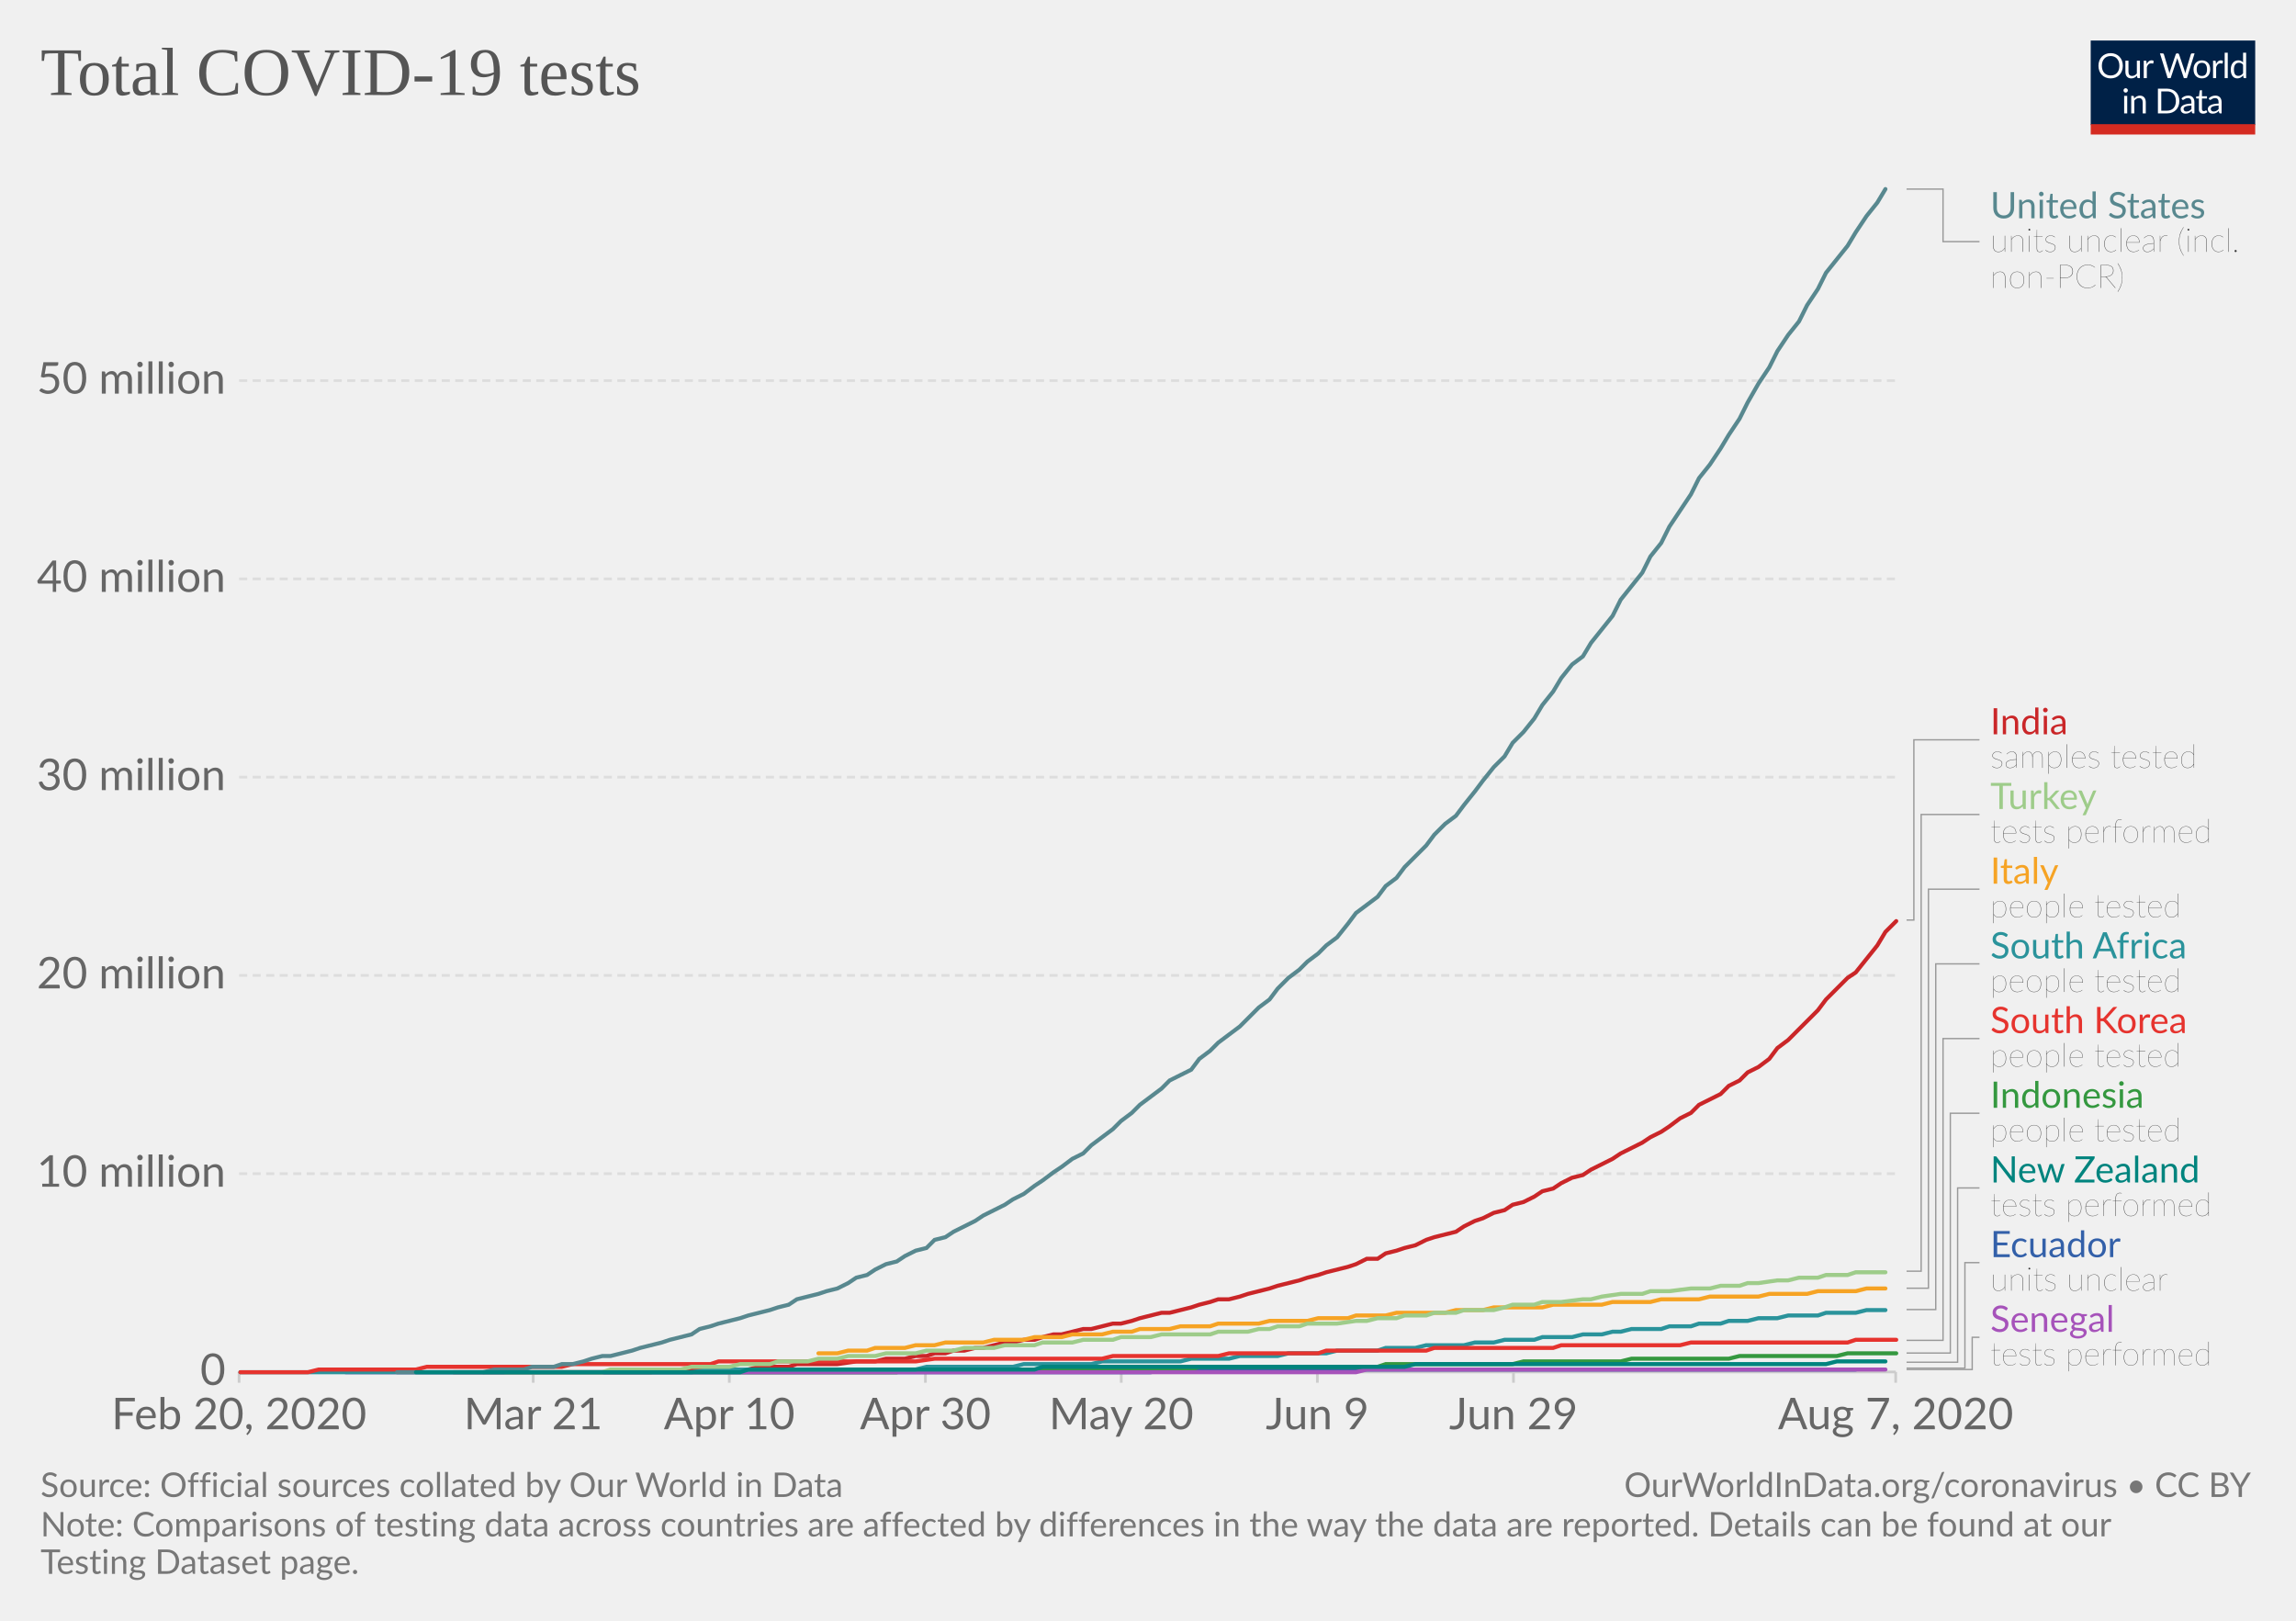
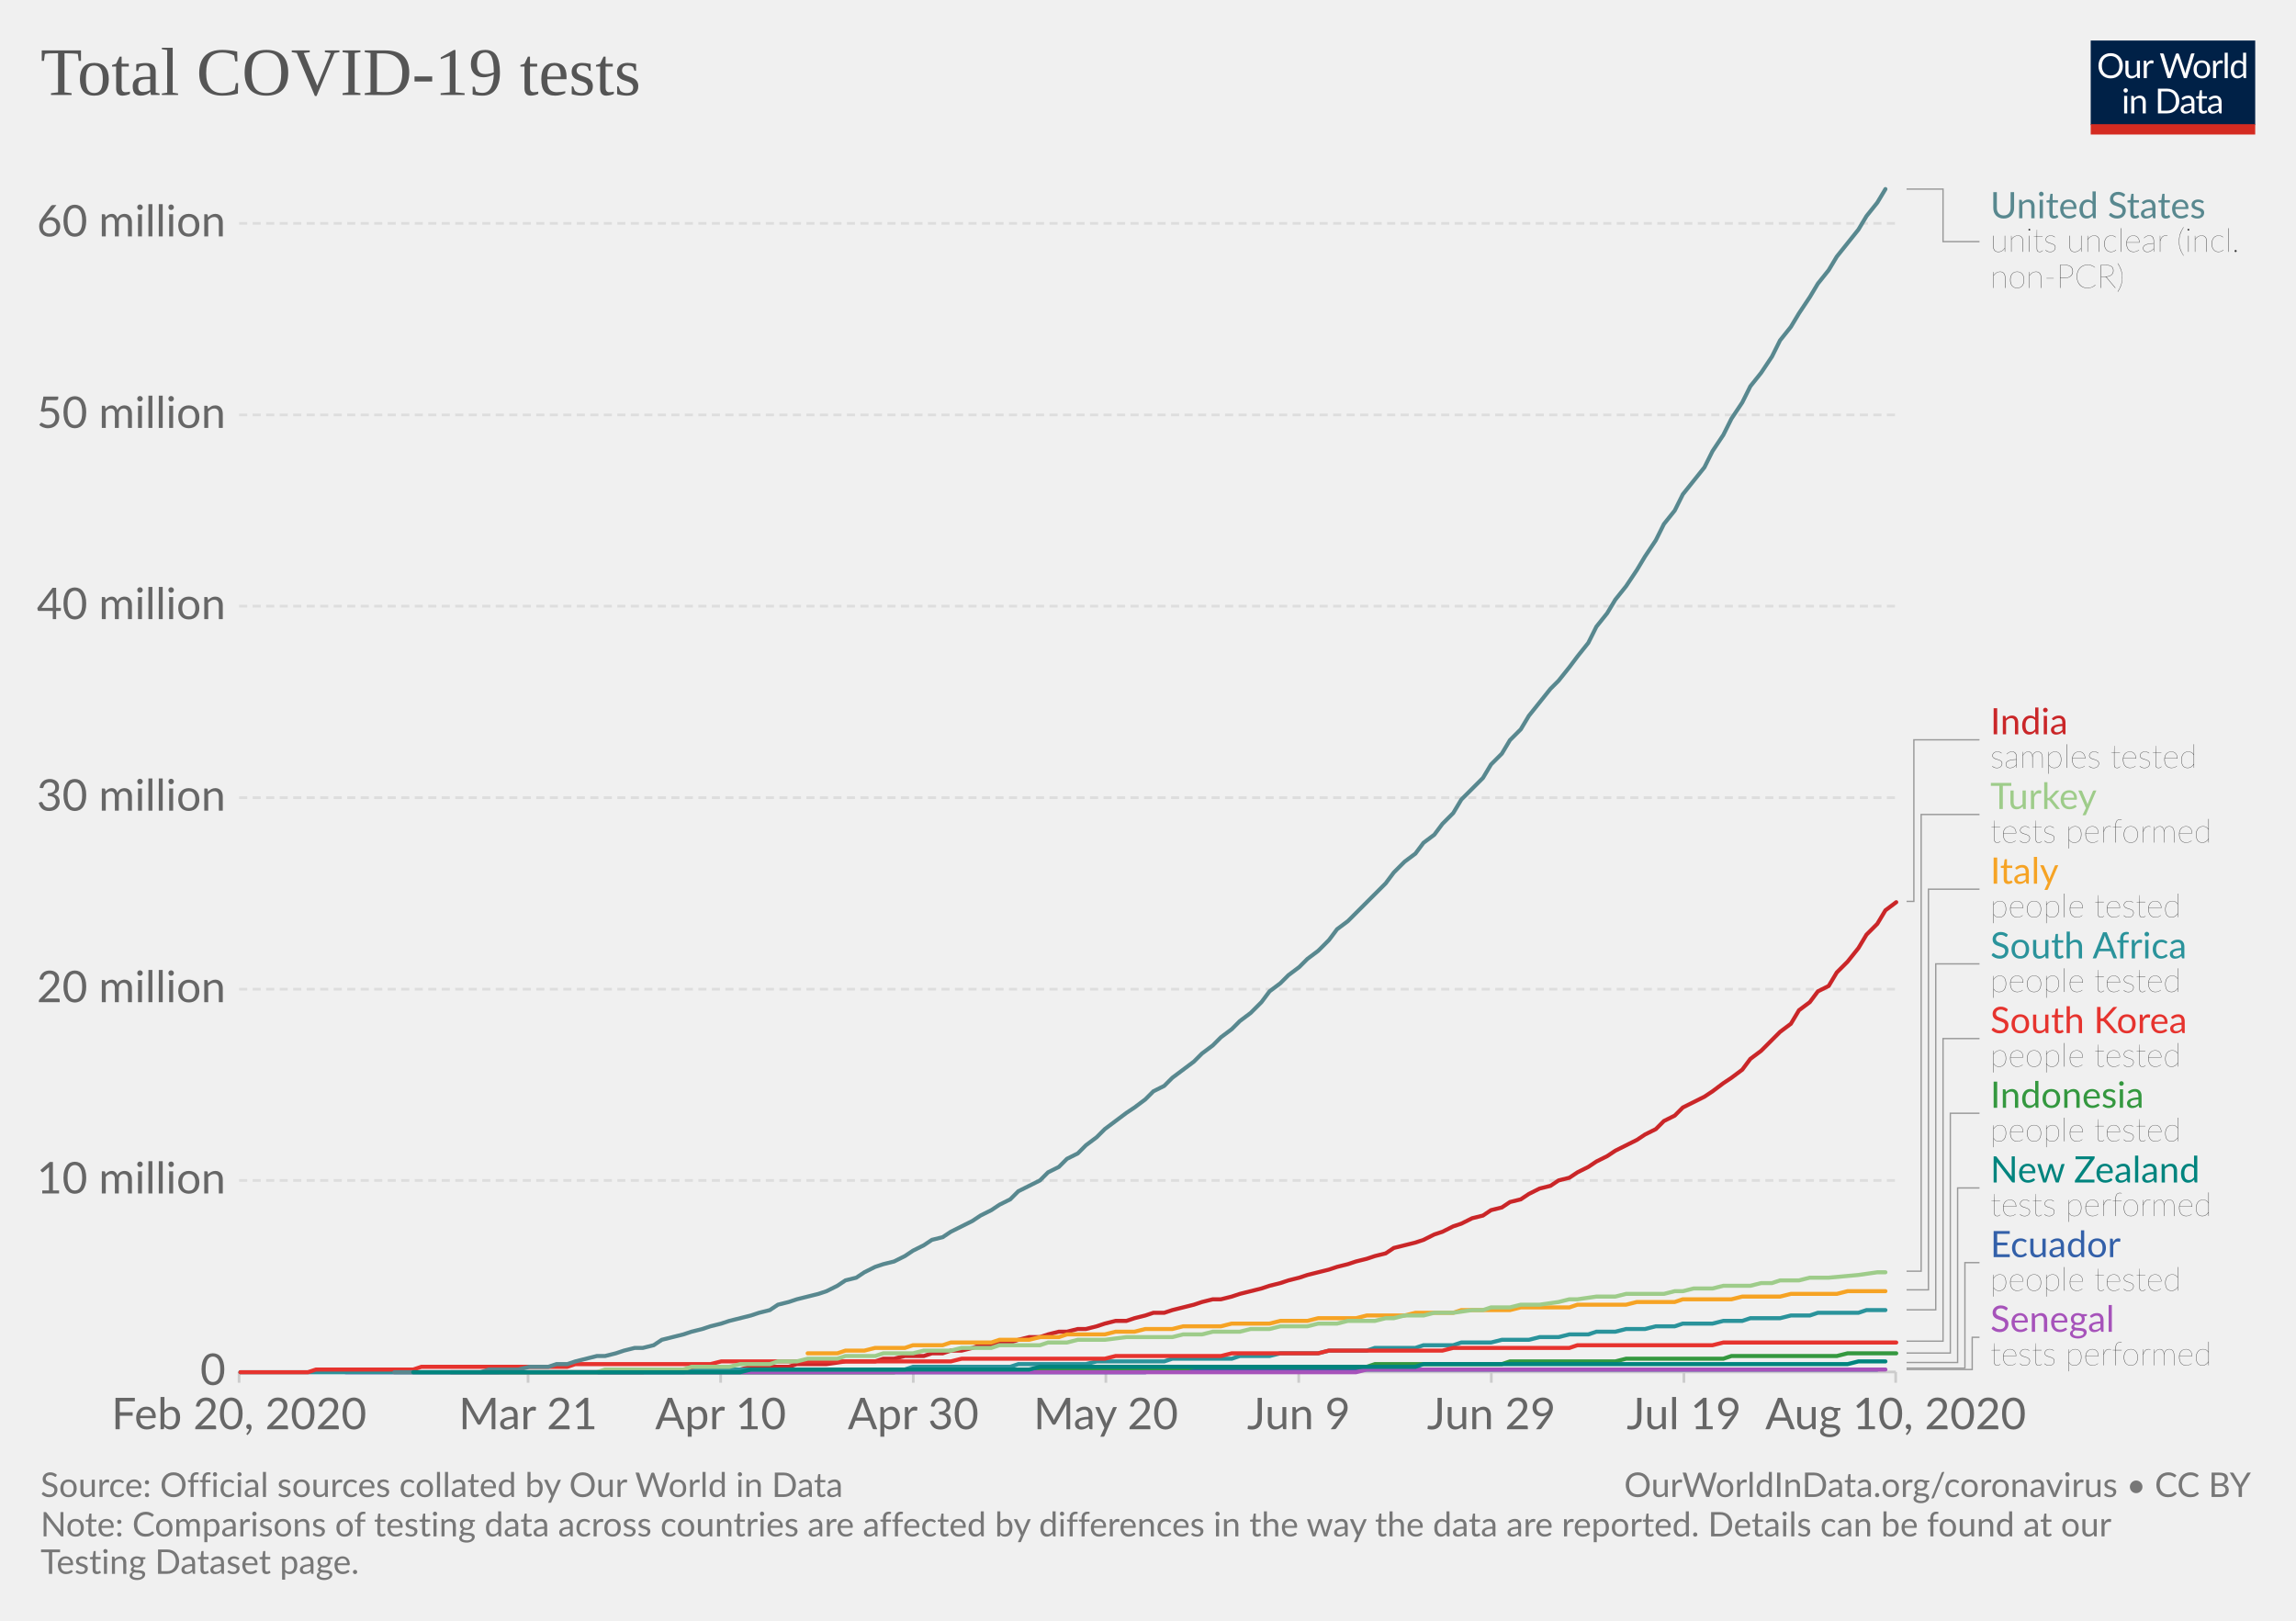
<svg xmlns="http://www.w3.org/2000/svg" version="1.1" style="background-color:#fff;-webkit-font-smoothing:antialiased" width="850" height="600" viewBox="0 0 850 600" font-family="Lato,'Helvetica Neue',Helvetica,Arial,sans-serif" font-size="18" text-rendering="optimizeLegibility">
  <g class="HeaderView">
    <g transform="matrix(.29 0 0 .29 774 15)">
      <svg width="210" height="120" viewBox="0 0 210 120" fill="none">
        <g clip-path="url(#clip0)">
          <path d="M0 0h210v107.89H0V0z" fill="#002147" />
          <path d="M40.98 32.25c0 2.36-.38 4.53-1.12 6.51a14.26 14.26 0 01-8.1 8.4c-1.9.78-4.02 1.17-6.34 1.17a16.6 16.6 0 01-6.33-1.17 14.31 14.31 0 01-8.08-8.4 18.29 18.29 0 01-1.12-6.51c0-2.36.38-4.53 1.12-6.5a14.32 14.32 0 018.07-8.44c1.92-.8 4.03-1.19 6.34-1.19 2.32 0 4.43.4 6.34 1.19 1.92.8 3.56 1.9 4.93 3.34a14.87 14.87 0 013.17 5.1 18.1 18.1 0 011.12 6.5zm-4.38 0c0-1.94-.26-3.68-.8-5.22a10.91 10.91 0 00-2.24-3.89 9.68 9.68 0 00-3.52-2.46 11.95 11.95 0 00-4.62-.86c-1.68 0-3.21.28-4.6.86a9.88 9.88 0 00-3.54 2.46 10.91 10.91 0 00-2.24 3.9c-.53 1.53-.8 3.27-.8 5.2 0 1.94.27 3.68.8 5.22a11.17 11.17 0 002.24 3.9 10.01 10.01 0 003.55 2.44c1.38.56 2.9.83 4.6.83 1.7 0 3.24-.27 4.61-.83a9.8 9.8 0 003.52-2.44 11.17 11.17 0 002.25-3.9c.53-1.54.8-3.28.8-5.21zm26.22-6.54V48H60.5c-.56 0-.9-.27-1.05-.81l-.31-2.4a12.45 12.45 0 01-3.26 2.6c-1.2.64-2.58.96-4.13.96-1.22 0-2.3-.2-3.24-.6a6.52 6.52 0 01-2.33-1.7 7.37 7.37 0 01-1.43-2.67c-.3-1.04-.46-2.2-.46-3.45V25.7h3.91v14.22c0 1.68.38 2.99 1.15 3.91.77.93 1.96 1.39 3.54 1.39 1.16 0 2.24-.27 3.23-.82a10.42 10.42 0 002.8-2.28V25.7h3.91zm8.61 4.47a9.94 9.94 0 012.6-3.56 5.64 5.64 0 013.76-1.3c.47 0 .92.05 1.34.15.44.1.83.27 1.17.49l-.3 2.92c-.09.37-.3.55-.66.55-.2 0-.5-.04-.9-.13a6.21 6.21 0 00-3.24.18c-.54.2-1.03.5-1.47.92-.42.4-.81.9-1.17 1.5-.33.58-.64 1.26-.92 2.02V48H67.7V25.71h2.25c.42 0 .72.08.88.25.16.16.27.44.33.83l.26 3.39zm61.16-13.7L122.75 48h-3.82l-7.99-24.05a21.95 21.95 0 01-.42-1.58 38.36 38.36 0 01-.44 1.58L102.05 48h-3.83L88.4 16.47h3.54c.38 0 .7.1.95.29.26.2.43.43.5.73l6.52 21.9c.1.4.2.83.28 1.28.1.46.2.94.29 1.46l.3-1.46c.12-.47.25-.9.38-1.27l7.41-21.91c.1-.25.26-.48.51-.69.27-.22.58-.33.95-.33h1.23c.38 0 .69.1.92.29.24.2.41.43.53.73l7.4 21.9a28.4 28.4 0 01.68 2.62 29.52 29.52 0 01.52-2.61l6.54-21.91c.07-.27.23-.5.48-.7.27-.21.58-.32.95-.32h3.32zm9.35 8.88c1.63 0 3.1.27 4.4.82a9.43 9.43 0 015.46 5.94c.5 1.4.74 2.98.74 4.73 0 1.76-.25 3.34-.74 4.75a9.43 9.43 0 01-5.46 5.92c-1.3.52-2.77.79-4.4.79-1.64 0-3.12-.27-4.44-.8a9.42 9.42 0 01-3.35-2.3c-.92-1-1.63-2.2-2.13-3.61-.49-1.41-.73-3-.73-4.75s.24-3.33.73-4.73c.5-1.43 1.2-2.64 2.13-3.63a9.4 9.4 0 013.35-2.31c1.32-.55 2.8-.82 4.44-.82zm0 19.89c2.2 0 3.84-.73 4.93-2.2 1.08-1.48 1.63-3.54 1.63-6.18 0-2.66-.55-4.72-1.63-6.2-1.09-1.49-2.73-2.23-4.93-2.23-1.12 0-2.09.2-2.93.57a5.7 5.7 0 00-2.06 1.65 7.5 7.5 0 00-1.24 2.67c-.26 1.04-.4 2.22-.4 3.54 0 2.64.55 4.7 1.64 6.18 1.1 1.47 2.76 2.2 4.99 2.2zm17.97-15.07a9.94 9.94 0 012.6-3.56 5.64 5.64 0 013.76-1.3c.47 0 .91.05 1.34.15.44.1.83.27 1.16.49l-.28 2.92c-.09.37-.31.55-.66.55-.2 0-.5-.04-.9-.13a6.2 6.2 0 00-3.24.18c-.54.2-1.03.5-1.47.92-.43.4-.82.9-1.17 1.5a13.1 13.1 0 00-.92 2.02V48h-3.94V25.71h2.24c.43 0 .72.08.88.25.17.16.28.44.33.83l.27 3.39zm15.04-14.59V48h-3.92V15.6h3.92zm19.55 15.43a6.22 6.22 0 00-2.38-2.05 6.7 6.7 0 00-2.86-.6c-2.07 0-3.66.75-4.77 2.23-1.12 1.48-1.68 3.6-1.68 6.33 0 1.46.13 2.7.38 3.74a7.29 7.29 0 001.1 2.56 4.35 4.35 0 001.78 1.45c.7.3 1.5.46 2.4.46 1.29 0 2.41-.3 3.36-.88a9.6 9.6 0 002.67-2.49V31.02zm3.91-15.43V48h-2.33c-.56 0-.9-.27-1.06-.81l-.35-2.71a12.13 12.13 0 01-3.25 2.77 8.28 8.28 0 01-4.23 1.06 7.31 7.31 0 01-6.14-2.9c-.73-.96-1.3-2.15-1.69-3.57a18.35 18.35 0 01.07-9.48 11.29 11.29 0 011.89-3.7 8.7 8.7 0 017.06-3.34 7.96 7.96 0 016.12 2.62V15.59h3.91zM46.61 70.71V93H42.7V70.71h3.91zm.84-7c0 .39-.08.75-.24 1.09a2.81 2.81 0 01-1.52 1.47 2.67 2.67 0 01-2.16 0 2.9 2.9 0 01-1.45-1.47 2.67 2.67 0 010-2.16c.15-.35.35-.65.6-.9.25-.27.53-.47.85-.62a2.67 2.67 0 012.16 0c.35.15.65.35.9.62.27.25.47.55.62.9.16.34.24.7.24 1.08zm7.97 10.24c.49-.54 1-1.04 1.54-1.48a9.85 9.85 0 013.66-1.84 8.96 8.96 0 015.43.35c.94.4 1.72.97 2.33 1.71a7.36 7.36 0 011.43 2.67c.32 1.04.49 2.19.49 3.45V93h-3.94V78.81c0-1.69-.4-3-1.17-3.92-.76-.93-1.93-1.4-3.5-1.4a6.6 6.6 0 00-3.25.83c-1 .56-1.92 1.31-2.77 2.27V93h-3.94V70.71h2.35c.56 0 .9.28 1.04.82l.3 2.42zm57.7 3.3c0 2.36-.37 4.5-1.11 6.44a14.3 14.3 0 01-3.17 4.98 14.1 14.1 0 01-4.93 3.2c-1.9.76-4.02 1.13-6.33 1.13H85.8V61.47h11.77c2.31 0 4.42.39 6.33 1.15a13.8 13.8 0 018.1 8.18 17.75 17.75 0 011.12 6.45zm-4.37 0c0-1.94-.26-3.67-.8-5.2a10.94 10.94 0 00-2.23-3.87 9.57 9.57 0 00-3.53-2.42 12.23 12.23 0 00-4.61-.83h-7.5v24.62h7.5c1.7 0 3.24-.28 4.61-.84a9.7 9.7 0 003.53-2.4 10.94 10.94 0 002.24-3.87c.53-1.53.8-3.26.8-5.2zm19.8 5.72c-1.8.06-3.34.2-4.62.44-1.26.22-2.3.51-3.1.88-.8.36-1.37.8-1.74 1.3-.35.5-.53 1.05-.53 1.67 0 .58.1 1.1.3 1.52a3 3 0 00.76 1.05c.34.27.73.46 1.17.6.45.11.94.17 1.45.17a7.28 7.28 0 003.5-.81 11.95 11.95 0 002.82-2.2v-4.62zm-12.65-9.11a12.73 12.73 0 013.98-2.66c1.43-.59 3-.88 4.73-.88 1.25 0 2.36.2 3.33.61a6.81 6.81 0 013.94 4.38c.33 1.04.5 2.19.5 3.43V93h-1.74a1.8 1.8 0 01-.88-.18c-.2-.13-.36-.38-.48-.74l-.44-2.12c-.59.55-1.16 1.03-1.72 1.46a9.48 9.48 0 01-3.74 1.7c-.69.15-1.46.23-2.3.23-.87 0-1.69-.12-2.45-.35a5.34 5.34 0 01-3.34-2.93 6.64 6.64 0 01-.49-2.64c0-.88.25-1.72.73-2.53a6.33 6.33 0 012.35-2.17c1.09-.63 2.5-1.15 4.25-1.54 1.75-.41 3.89-.65 6.42-.7v-1.75c0-1.73-.37-3.03-1.12-3.91-.75-.9-1.84-1.34-3.28-1.34-.97 0-1.78.12-2.44.37-.64.23-1.2.5-1.7.81l-1.23.82c-.33.23-.67.35-1 .35-.27 0-.5-.07-.69-.2a2.1 2.1 0 01-.48-.53l-.7-1.25zm27.67 19.5c-1.76 0-3.12-.5-4.07-1.48-.94-.98-1.41-2.4-1.41-4.25V74h-2.68a.9.9 0 01-.6-.2c-.16-.14-.24-.36-.24-.66v-1.56l3.65-.46.9-6.89a.9.9 0 01.29-.52.88.88 0 01.62-.22H142v7.67h6.44V74H142v13.38c0 .94.22 1.63.68 2.09.45.45 1.04.68 1.76.68a3.21 3.21 0 001.85-.53l.55-.35c.16-.12.3-.18.41-.18.2 0 .4.13.55.38l1.15 1.87a7.45 7.45 0 01-2.44 1.5c-.96.35-1.94.52-2.95.52zm19.68-10.4c-1.8.07-3.34.21-4.62.45-1.26.22-2.3.51-3.1.88-.8.36-1.37.8-1.74 1.3-.35.5-.53 1.05-.53 1.67 0 .58.1 1.1.3 1.52.18.42.44.77.76 1.05.34.27.73.46 1.17.6.45.11.94.17 1.45.17a7.3 7.3 0 003.5-.81 12.04 12.04 0 002.82-2.2v-4.62zm-12.65-9.1a12.72 12.72 0 013.99-2.66c1.42-.59 3-.88 4.72-.88 1.25 0 2.36.2 3.33.61a6.81 6.81 0 013.94 4.38c.33 1.04.5 2.19.5 3.43V93h-1.74a1.8 1.8 0 01-.88-.18c-.2-.13-.36-.38-.48-.74l-.44-2.12c-.59.55-1.16 1.03-1.72 1.46a9.48 9.48 0 01-3.74 1.7c-.69.15-1.46.23-2.3.23-.87 0-1.69-.12-2.45-.35a5.33 5.33 0 01-3.34-2.93 6.62 6.62 0 01-.49-2.64c0-.88.25-1.72.73-2.53a6.33 6.33 0 012.35-2.17c1.09-.63 2.5-1.15 4.25-1.54a31.2 31.2 0 016.42-.7v-1.75c0-1.73-.37-3.03-1.12-3.91-.75-.9-1.84-1.34-3.28-1.34-.97 0-1.78.12-2.44.37-.64.23-1.2.5-1.7.81-.46.3-.87.57-1.22.82-.34.23-.68.35-1.02.35-.26 0-.49-.07-.68-.2a1.88 1.88 0 01-.48-.53l-.7-1.25z" fill="#fff" />
          <path fill="#D42B21" d="M0 106.79h210V120H0z" />
        </g>
        <defs>
          <clipPath id="clip0">
            <path fill="#fff" d="M0 0h210v120H0z" />
          </clipPath>
        </defs>
      </svg>
    </g>
    <a href="https://ourworldindata.org/grapher/full-list-total-tests-for-covid-19" target="_blank" font-family="&quot;Playfair Display&quot;,Georgia,&quot;Times New Roman&quot;,serif">
      <text font-size="25.2" x="15" y="35.2" fill="#555">
        <tspan x="15" y="35.16">Total COVID-19 tests</tspan>
      </text>
    </a>
  </g>
  <g class="LineChart">
    <defs>
      <clipPath id="a">
        <path d="M78.53 0h830v918.2h-830z" />
      </clipPath>
    </defs>
    <g class="AxisBoxView">
      <g class="HorizontalAxis">
-         <path stroke="#ccc" d="M88.5 507.9v4M197.4 507.9v4M270 507.9v4M342.6 507.9v4M415.1 507.9v4M487.7 507.9v4M560.3 507.9v4M701.8 507.9v4" />
+         <path stroke="#ccc" d="M88.5 507.9v4M195.5 507.9v4M266.8 507.9v4M338.1 507.9v4M409.4 507.9v4M480.8 507.9v4M552.1 507.9v4M623.4 507.9v4M701.8 507.9v4" />
        <text x="88.5" y="529.1" fill="#666" text-anchor="middle" font-size="16.2">Feb 20, 2020</text>
-         <text x="197.4" y="529.1" fill="#666" text-anchor="middle" font-size="16.2">Mar 21</text>
-         <text x="270" y="529.1" fill="#666" text-anchor="middle" font-size="16.2">Apr 10</text>
-         <text x="342.6" y="529.1" fill="#666" text-anchor="middle" font-size="16.2">Apr 30</text>
-         <text x="415.1" y="529.1" fill="#666" text-anchor="middle" font-size="16.2">May 20</text>
-         <text x="487.7" y="529.1" fill="#666" text-anchor="middle" font-size="16.2">Jun 9</text>
-         <text x="560.3" y="529.1" fill="#666" text-anchor="middle" font-size="16.2">Jun 29</text>
-         <text x="701.8" y="529.1" fill="#666" text-anchor="middle" font-size="16.2">Aug 7, 2020</text>
+         <text x="195.5" y="529.1" fill="#666" text-anchor="middle" font-size="16.2">Mar 21</text>
+         <text x="266.8" y="529.1" fill="#666" text-anchor="middle" font-size="16.2">Apr 10</text>
+         <text x="338.1" y="529.1" fill="#666" text-anchor="middle" font-size="16.2">Apr 30</text>
+         <text x="409.4" y="529.1" fill="#666" text-anchor="middle" font-size="16.2">May 20</text>
+         <text x="480.8" y="529.1" fill="#666" text-anchor="middle" font-size="16.2">Jun 9</text>
+         <text x="552.1" y="529.1" fill="#666" text-anchor="middle" font-size="16.2">Jun 29</text>
+         <text x="623.4" y="529.1" fill="#666" text-anchor="middle" font-size="16.2">Jul 19</text>
+         <text x="701.8" y="529.1" fill="#666" text-anchor="middle" font-size="16.2">Aug 10, 2020</text>
      </g>
      <g class="VerticalAxis" fill="#666" dominant-baseline="middle" text-anchor="end" font-size="16.2">
        <text x="83.53" y="507.9">0</text>
-         <text x="83.53" y="434.5">10 million</text>
-         <text x="83.53" y="361.1">20 million</text>
-         <text x="83.53" y="287.7">30 million</text>
-         <text x="83.53" y="214.3">40 million</text>
-         <text x="83.53" y="140.9">50 million</text>
+         <text x="83.53" y="437">10 million</text>
+         <text x="83.53" y="366.2">20 million</text>
+         <text x="83.53" y="295.3">30 million</text>
+         <text x="83.53" y="224.4">40 million</text>
+         <text x="83.53" y="153.6">50 million</text>
+         <text x="83.53" y="82.7">60 million</text>
      </g>
      <g class="AxisGridLines horizontalLines">
        <path stroke="#ccc" d="M88.53 507.9h613.3" />
-         <path stroke="#ddd" stroke-dasharray="3,2" d="M88.53 434.5h613.3M88.53 361.1h613.3M88.53 287.7h613.3M88.53 214.3h613.3M88.53 140.9h613.3" />
+         <path stroke="#ddd" stroke-dasharray="3,2" d="M88.53 437h613.3M88.53 366.2h613.3M88.53 295.3h613.3M88.53 224.4h613.3M88.53 153.6h613.3M88.53 82.7h613.3" />
      </g>
    </g>
    <g clip-path="url(#a)">
      <g class="HeightedLegend" cursor="pointer">
        <g class="legendMark">
          <g class="indicator">
            <path d="M705.83 70h13.5v19.45h13.5" stroke="#999" stroke-width=".5" fill="none" />
          </g>
          <text font-size="13.5" x="736.8" y="80.8" fill="#58888f">
            <tspan x="736.83" y="80.8">United States</tspan>
          </text>
          <text font-size="12.15" x="736.8" y="93.2" fill="#333" class="textAnnotation" font-weight="lighter">
            <tspan x="736.83" y="93.22">units unclear (incl.</tspan>
            <tspan x="736.83" y="106.59">non-PCR)</tspan>
          </text>
        </g>
        <g class="legendMark">
          <g class="indicator">
-             <path d="M705.83 340.6h2.7v-66.72h24.3" stroke="#999" stroke-width=".5" fill="none" />
+             <path d="M705.83 333.7h2.7v-59.82h24.3" stroke="#999" stroke-width=".5" fill="none" />
          </g>
          <text font-size="13.5" x="736.8" y="271.9" fill="#ca2628">
            <tspan x="736.83" y="271.85">India</tspan>
          </text>
          <text font-size="12.15" x="736.8" y="284.3" fill="#333" class="textAnnotation" font-weight="lighter">
            <tspan x="736.83" y="284.27">samples tested</tspan>
          </text>
        </g>
        <g class="legendMark">
          <g class="indicator">
            <path d="M705.83 470.6h5.4V301.53h21.6" stroke="#999" stroke-width=".5" fill="none" />
          </g>
          <text font-size="13.5" x="736.8" y="299.5" fill="#9ecc8a">
            <tspan x="736.83" y="299.5">Turkey</tspan>
          </text>
          <text font-size="12.15" x="736.8" y="311.9" fill="#333" class="textAnnotation" font-weight="lighter">
            <tspan x="736.83" y="311.92">tests performed</tspan>
          </text>
        </g>
        <g class="legendMark">
          <g class="indicator">
-             <path d="M705.83 476.9h8.1V329.18h18.9" stroke="#999" stroke-width=".5" fill="none" />
+             <path d="M705.83 477.5h8.1V329.18h18.9" stroke="#999" stroke-width=".5" fill="none" />
          </g>
          <text font-size="13.5" x="736.8" y="327.2" fill="#f6a324">
            <tspan x="736.83" y="327.15">Italy</tspan>
          </text>
          <text font-size="12.15" x="736.8" y="339.6" fill="#333" class="textAnnotation" font-weight="lighter">
            <tspan x="736.83" y="339.57">people tested</tspan>
          </text>
        </g>
        <g class="legendMark">
          <g class="indicator">
-             <path d="M705.83 484.8h10.8V356.83h16.2" stroke="#999" stroke-width=".5" fill="none" />
+             <path d="M705.83 484.9h10.8V356.83h16.2" stroke="#999" stroke-width=".5" fill="none" />
          </g>
          <text font-size="13.5" x="736.8" y="354.8" fill="#2a939b">
            <tspan x="736.83" y="354.8">South Africa</tspan>
          </text>
          <text font-size="12.15" x="736.8" y="367.2" fill="#333" class="textAnnotation" font-weight="lighter">
            <tspan x="736.83" y="367.22">people tested</tspan>
          </text>
        </g>
        <g class="legendMark">
          <g class="indicator">
-             <path d="M705.83 496.2h13.5V384.48h13.5" stroke="#999" stroke-width=".5" fill="none" />
+             <path d="M705.83 496.5h13.5V384.48h13.5" stroke="#999" stroke-width=".5" fill="none" />
          </g>
          <text font-size="13.5" x="736.8" y="382.5" fill="#e6332e">
            <tspan x="736.83" y="382.45">South Korea</tspan>
          </text>
          <text font-size="12.15" x="736.8" y="394.9" fill="#333" class="textAnnotation" font-weight="lighter">
            <tspan x="736.83" y="394.87">people tested</tspan>
          </text>
        </g>
        <g class="legendMark">
          <g class="indicator">
            <path d="M705.83 500.9h16.2v-88.77h10.8" stroke="#999" stroke-width=".5" fill="none" />
          </g>
          <text font-size="13.5" x="736.8" y="410.1" fill="#34983f">
            <tspan x="736.83" y="410.1">Indonesia</tspan>
          </text>
          <text font-size="12.15" x="736.8" y="422.5" fill="#333" class="textAnnotation" font-weight="lighter">
            <tspan x="736.83" y="422.52">people tested</tspan>
          </text>
        </g>
        <g class="legendMark">
          <g class="indicator">
-             <path d="M705.83 504.3h18.9v-64.52h8.1" stroke="#999" stroke-width=".5" fill="none" />
+             <path d="M705.83 504.4h18.9v-64.62h8.1" stroke="#999" stroke-width=".5" fill="none" />
          </g>
          <text font-size="13.5" x="736.8" y="437.8" fill="#00847E">
            <tspan x="736.83" y="437.75">New Zealand</tspan>
          </text>
          <text font-size="12.15" x="736.8" y="450.2" fill="#333" class="textAnnotation" font-weight="lighter">
            <tspan x="736.83" y="450.17">tests performed</tspan>
          </text>
        </g>
        <g class="legendMark">
          <g class="indicator">
            <path d="M705.83 506.5h21.6v-39.07h5.4" stroke="#999" stroke-width=".5" fill="none" />
          </g>
          <text font-size="13.5" x="736.8" y="465.4" fill="#3360a9">
            <tspan x="736.83" y="465.4">Ecuador</tspan>
          </text>
          <text font-size="12.15" x="736.8" y="477.8" fill="#333" class="textAnnotation" font-weight="lighter">
-             <tspan x="736.83" y="477.82">units unclear</tspan>
+             <tspan x="736.83" y="477.82">people tested</tspan>
          </text>
        </g>
        <g class="legendMark">
          <g class="indicator">
            <path d="M705.83 507h24.3v-11.93h2.7" stroke="#999" stroke-width=".5" fill="none" />
          </g>
          <text font-size="13.5" x="736.8" y="493.1" fill="#a652ba">
            <tspan x="736.83" y="493.05">Senegal</tspan>
          </text>
          <text font-size="12.15" x="736.8" y="505.5" fill="#333" class="textAnnotation" font-weight="lighter">
            <tspan x="736.83" y="505.47">tests performed</tspan>
          </text>
        </g>
      </g>
      <g class="Lines">
        <g class="key-Ecuador_0">
-           <path stroke="#3360a9" stroke-linecap="round" d="M187 508h239l4-1h257" fill="none" stroke-width="1.5" />
+           <path stroke="#3360a9" stroke-linecap="round" d="M185 508h239l3-1h268" fill="none" stroke-width="1.5" />
        </g>
        <g class="key-India_0">
-           <path stroke="#ca2628" stroke-linecap="round" d="M168 508h73l4-1h32l4-1h11l3-1h15l7-1h7l4-1h7l4-1h4l3-1h4l3-1h4l4-1h3l4-1 4-1h3l4-1h4l3-1 4-1h3l4-1 4-1h3l4-1 4-1h3l4-1 3-1 4-1 4-1h3l4-1 4-1 3-1 4-1 3-1h4l4-1 3-1 4-1 4-1 3-1 4-1 4-1 3-1 4-1 3-1 4-1 4-1 3-1 4-2h4l3-2 4-1 3-1 4-1 4-2 3-1 4-1 4-1 3-2 4-2 3-1 4-2 4-1 3-2 4-1 4-2 3-2 4-1 3-2 4-2 4-1 3-2 4-2 4-2 3-2 4-2 4-2 3-2 4-2 3-2 4-3 4-2 3-3 4-2 4-2 3-3 4-2 3-3 4-2 4-3 3-4 4-3 4-4 3-3 4-4 3-4 4-4 4-4 3-2 4-5 4-5 3-5 4-4" fill="none" stroke-width="1.5" />
+           <path stroke="#ca2628" stroke-linecap="round" d="M167 508h71l4-1h32l4-1h14l3-1h11l7-1h11l3-1h4l4-1h7l3-1h4l3-1h4l4-1 3-1h4l3-1h4l3-1 4-1h4l3-1 4-1h3l4-1h3l4-1 3-1 4-1h4l3-1 4-1 3-1h4l3-1 4-1 4-1 3-1 4-1h3l4-1 3-1 4-1 4-1 3-1 4-1 3-1 4-1 3-1 4-1 4-1 3-1 4-1 3-1 4-1 3-1 4-1 3-2 4-1 4-1 3-1 4-2 3-1 4-2 3-1 4-2 4-1 3-2 4-1 3-2 4-1 3-2 4-2 4-1 3-2 4-1 3-2 4-2 3-2 4-2 3-2 4-2 4-2 3-2 4-2 3-3 4-2 3-3 4-2 4-2 3-2 4-3 3-2 4-3 3-4 4-3 4-4 3-3 4-3 3-5 4-3 3-4 4-2 3-5 4-4 4-5 3-5 4-4 3-5 4-3" fill="none" stroke-width="1.5" />
        </g>
        <g class="key-Indonesia_0">
-           <path stroke="#34983f" stroke-linecap="round" d="M179 508h153l3-1h106l3-1h66l3-1h47l4-1h36l4-1h36l4-1h36l4-1h18" fill="none" stroke-width="1.5" />
+           <path stroke="#34983f" stroke-linecap="round" d="M178 508h153l4-1h103l4-1h64l3-1h47l3-1h39l4-1h36l3-1h39l4-1h18" fill="none" stroke-width="1.5" />
        </g>
        <g class="key-Italy_0">
-           <path stroke="#f6a324" stroke-linecap="round" d="M303 501h7l4-1h7l3-1h11l4-1h7l4-1h14l4-1h11l4-1h10l4-1h11l4-1h7l3-1h11l4-1h11l3-1h15l4-1h14l4-1h11l3-1h11l4-1h18l4-1h10l4-1h18l4-1h18l4-1h14l4-1h14l4-1h18l4-1h14l4-1h14l4-1h7" fill="none" stroke-width="1.5" />
+           <path stroke="#f6a324" stroke-linecap="round" d="M299 501h11l3-1h7l4-1h11l3-1h11l3-1h15l3-1h11l4-1h7l3-1h14l4-1h7l4-1h10l4-1h14l4-1h14l4-1h10l4-1h14l4-1h14l4-1h14l3-1h18l4-1h18l3-1h18l4-1h14l3-1h18l4-1h14l4-1h17l4-1h14" fill="none" stroke-width="1.5" />
        </g>
        <g class="key-Senegal_0">
          <path stroke="#a652ba" stroke-linecap="round" d="M128 508h374l4-1h192" fill="none" stroke-width="1.5" />
        </g>
        <g class="key-South-Africa_0">
-           <path stroke="#2a939b" stroke-linecap="round" d="M89 508h167l7-1h76l4-1h32l4-1h25l4-1h29l4-1h14l4-1h14l4-1h14l4-1h15l3-1h11l4-1h14l4-1h7l4-1h11l3-1h11l4-1h7l4-1h3l4-1h11l3-1h8l3-1h8l3-1h7l4-1h7l4-1h11l3-1h11l4-1h7" fill="none" stroke-width="1.5" />
+           <path stroke="#2a939b" stroke-linecap="round" d="M89 508h164l7-1h75l3-1h36l3-1h25l4-1h25l3-1h22l3-1h11l4-1h14l4-1h14l3-1h15l3-1h11l3-1h11l4-1h10l4-1h7l4-1h7l3-1h7l4-1h7l4-1h7l3-1h11l4-1h7l3-1h11l4-1h7l3-1h15l3-1h7" fill="none" stroke-width="1.5" />
        </g>
        <g class="key-South-Korea_0">
-           <path stroke="#e6332e" stroke-linecap="round" d="M89 508h25l4-1h36l4-1h50l4-1h51l3-1h73l7-1h62l4-1h39l4-1h33l3-1h37l3-1h44l3-1h44l4-1h58l3-1h15" fill="none" stroke-width="1.5" />
+           <path stroke="#e6332e" stroke-linecap="round" d="M89 508h25l3-1h36l3-1h54l3-1h50l4-1h85l4-1h53l4-1h39l4-1h32l4-1h42l4-1h43l3-1h50l4-1h64" fill="none" stroke-width="1.5" />
        </g>
        <g class="key-Turkey_0">
-           <path stroke="#9ecc8a" stroke-linecap="round" d="M187 508h36l3-1h26l4-1h14l4-1h11l3-1h11l4-1h7l4-1h10l4-1h11l4-1h10l4-1h11l4-1h11l3-1h11l4-1h11l3-1h11l4-1h18l3-1h11l4-1h4l3-1h8l3-1h11l7-1h4l4-1h7l3-1h8l3-1h8l3-1h11l4-1 3-1h8l3-1h7l8-1h3l4-1 7-1h8l3-1h7l8-1h7l4-1h7l3-1h4l7-1h4l4-1h7l3-1h8l3-1h11" fill="none" stroke-width="1.5" />
+           <path stroke="#9ecc8a" stroke-linecap="round" d="M185 508h36l3-1h29l3-1h14l4-1h11l3-1h7l4-1h11l3-1h11l3-1h11l4-1h10l4-1h11l3-1h15l3-1h7l4-1h10l8-1h17l4-1h7l4-1h10l4-1h7l4-1h10l4-1h7l4-1h10l4-1h3l4-1h7l4-1h7l7-1h4l3-1h7l4-1h7l7-1 4-1h3l7-1h7l4-1h14l4-1h3l4-1h7l4-1h10l4-1h4l3-1h7l4-1h7l11-1 7-1h3" fill="none" stroke-width="1.5" />
        </g>
        <g class="key-United-States_0">
-           <path stroke="#58888f" stroke-linecap="round" d="M147 508h32l4-1h11l3-1h8l3-1h4l4-1 3-1 4-1h3l4-1 4-1 3-1 4-1 4-1 3-1 4-1 4-1 3-2 4-1 3-1 4-1 4-1 3-1 4-1 4-1 3-1 4-1 3-2 4-1 4-1 3-1 4-1 4-2 3-2 4-1 3-2 4-2 4-1 3-2 4-2 4-1 3-3 4-1 3-2 4-2 4-2 3-2 4-2 4-2 3-2 4-2 4-3 3-2 4-3 3-2 4-3 4-2 3-3 4-3 4-3 3-3 4-3 3-3 4-3 4-3 3-3 4-2 4-2 3-4 4-3 3-3 4-3 4-3 3-3 4-4 4-3 3-4 4-4 4-3 3-3 4-3 3-3 4-3 4-5 3-4 4-3 4-3 3-4 4-3 3-4 4-4 4-4 3-4 4-4 4-3 3-4 4-5 3-4 4-5 4-4 3-5 4-4 4-5 3-5 4-5 3-5 4-5 4-3 3-5 4-5 4-5 3-6 4-5 4-5 3-6 4-5 3-6 4-6 4-6 3-6 4-5 4-6 3-5 4-6 3-6 4-7 4-6 3-6 4-6 4-5 3-6 4-6 3-6 4-5 4-5 3-5 4-6 4-5 3-5" fill="none" stroke-width="1.5" />
+           <path stroke="#58888f" stroke-linecap="round" d="M146 508h32l3-1h11l4-1h7l3-1h4l3-1 4-1 4-1h3l4-1 3-1 4-1h3l4-1 3-2 4-1 4-1 3-1 4-1 3-1 4-1 3-1 4-1 4-1 3-1 4-1 3-2 4-1 3-1 4-1 4-1 3-1 4-2 3-2 4-1 3-2 4-2 3-1 4-1 4-2 3-2 4-2 3-2 4-1 3-2 4-2 4-2 3-2 4-2 3-2 4-2 3-3 4-2 4-2 3-3 4-2 3-3 4-2 3-3 4-3 3-3 4-3 4-3 3-2 4-3 3-3 4-2 3-3 4-3 4-3 3-3 4-3 3-3 4-3 3-3 4-3 4-4 3-4 4-3 3-3 4-3 3-3 4-3 4-4 3-4 4-3 3-3 4-4 3-3 4-4 3-4 4-4 4-3 3-4 4-3 3-4 4-4 3-5 4-4 4-4 3-5 4-4 3-5 4-4 3-5 4-5 4-5 3-3 4-5 3-4 4-5 3-6 4-5 3-5 4-5 4-6 3-5 4-6 3-6 4-5 3-6 4-5 4-5 3-6 4-6 3-6 4-6 3-6 4-5 4-6 3-6 4-5 3-5 4-6 3-5 4-5 3-5 4-5 4-5 3-5 4-5 3-5" fill="none" stroke-width="1.5" />
        </g>
        <g class="key-New-Zealand_0">
-           <path stroke="#00847E" stroke-linecap="round" d="M154 508h120l3-1h106l3-1h134l4-1h152l4-1h18" fill="none" stroke-width="1.5" />
+           <path stroke="#00847E" stroke-linecap="round" d="M153 508h121l4-1h103l4-1h139l3-1h157l4-1h10" fill="none" stroke-width="1.5" />
        </g>
      </g>
    </g>
  </g>
  <g class="SourcesFooter" fill="#777">
    <g class="clickable" fill="#777">
      <text font-size="12.6" x="15" y="554.2">
        <tspan x="15" y="554.18">Source: Official sources collated by Our World in Data</tspan>
      </text>
    </g>
    <text font-size="12.6" x="15" y="568.8">
      <tspan x="15" y="568.78">Note: Comparisons of testing data across countries are affected by differences in the way the data are reported. Details can be found at our</tspan>
      <tspan x="15" y="582.64">Testing Dataset page.</tspan>
    </text>
    <text font-size="12.6" x="601.3" y="554.2">
      <tspan x="601.27" y="554.18">
        <a target="_blank" href="https://ourworldindata.org/coronavirus" fill="#777">OurWorldInData.org/coronavirus</a> • <a class="cclogo" href="http://creativecommons.org/licenses/by/4.0/deed.en_US" target="_blank" fill="#777">CC BY</a>
      </tspan>
    </text>
  </g>
</svg>
